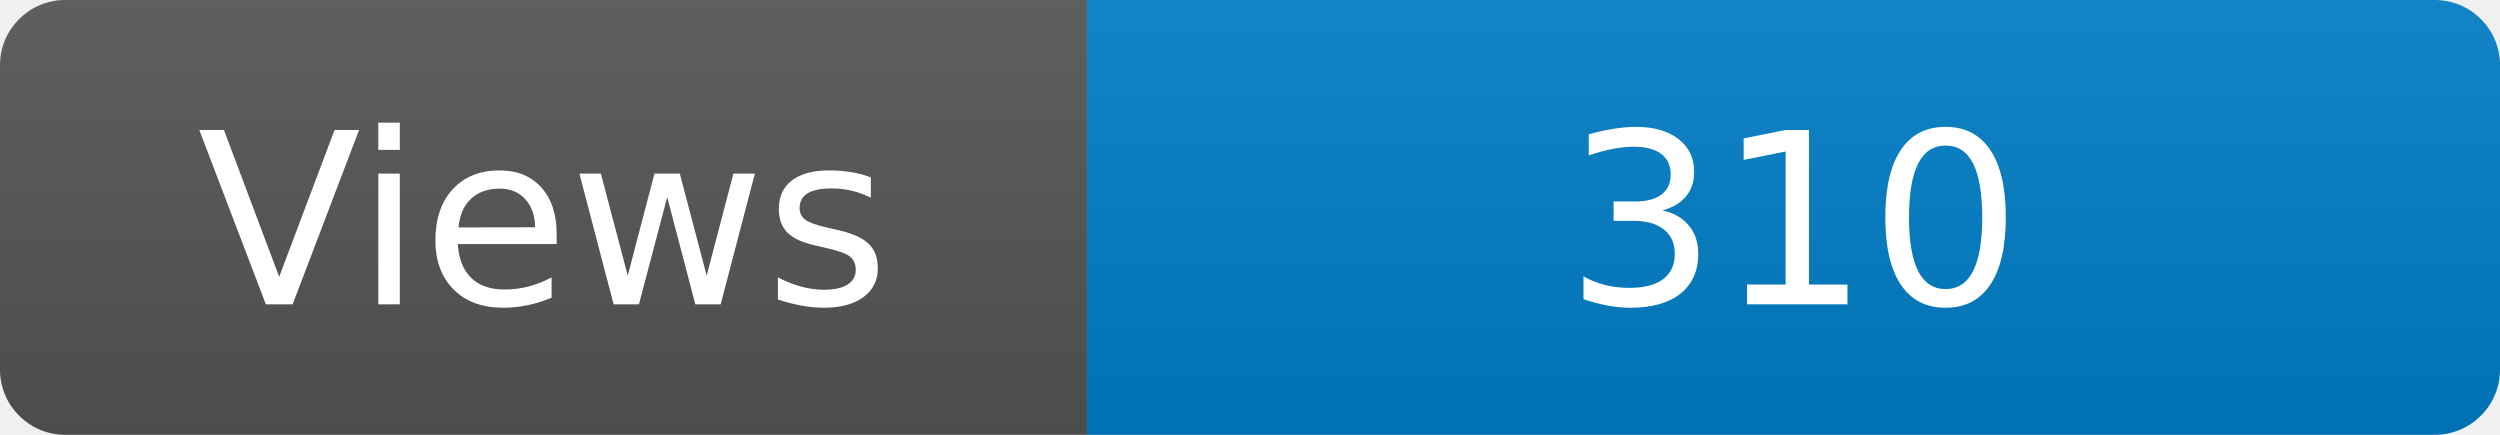
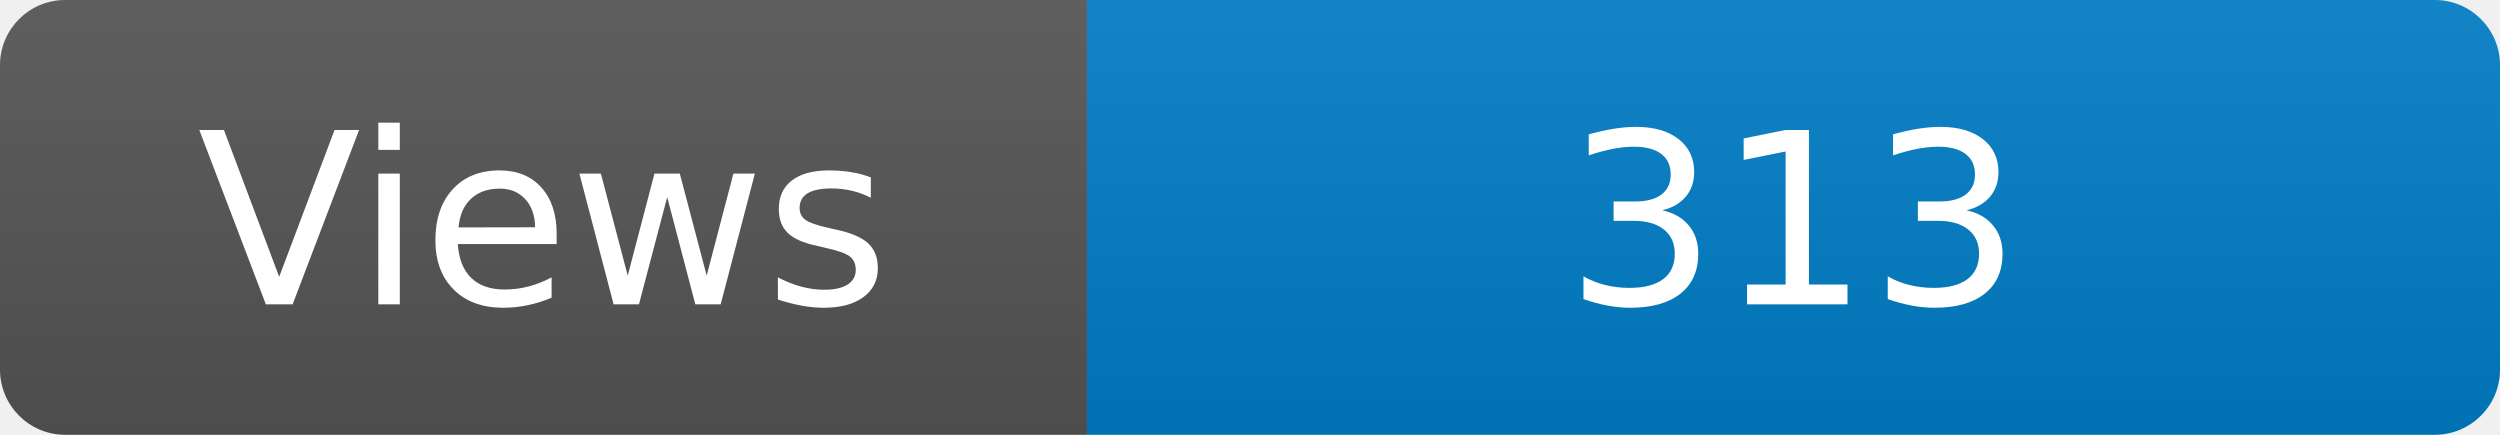
<svg xmlns="http://www.w3.org/2000/svg" width="115" height="20" role="img" aria-label="Maintained?: yes">
  <linearGradient id="s" x2="0" y2="100%">
    <stop offset="0" stop-color="#bbb" stop-opacity=".1" />
    <stop offset="1" stop-opacity=".1" />
  </linearGradient>
  <clipPath id="r">
    <rect width="115" height="20" rx="3" fill="#fff" />
  </clipPath>
  <g clip-path="url(#r)">
    <rect width="50" height="20" fill="#555" />
    <rect x="50" width="160" height="20" fill="#007ec6" />
    <rect width="115" height="20" fill="url(#s)" />
  </g>
  <g fill="#fff" text-anchor="middle" font-family="Verdana,Geneva,DejaVu Sans,sans-serif" font-size="110">
    <text x="250" y="140" transform="scale(.1)" fill="#fff">Views</text>
-     <text x="825" y="140" transform="scale(.1)" fill="#fff">310</text>
+     <text x="825" y="140" transform="scale(.1)" fill="#fff">313</text>
  </g>
</svg>
